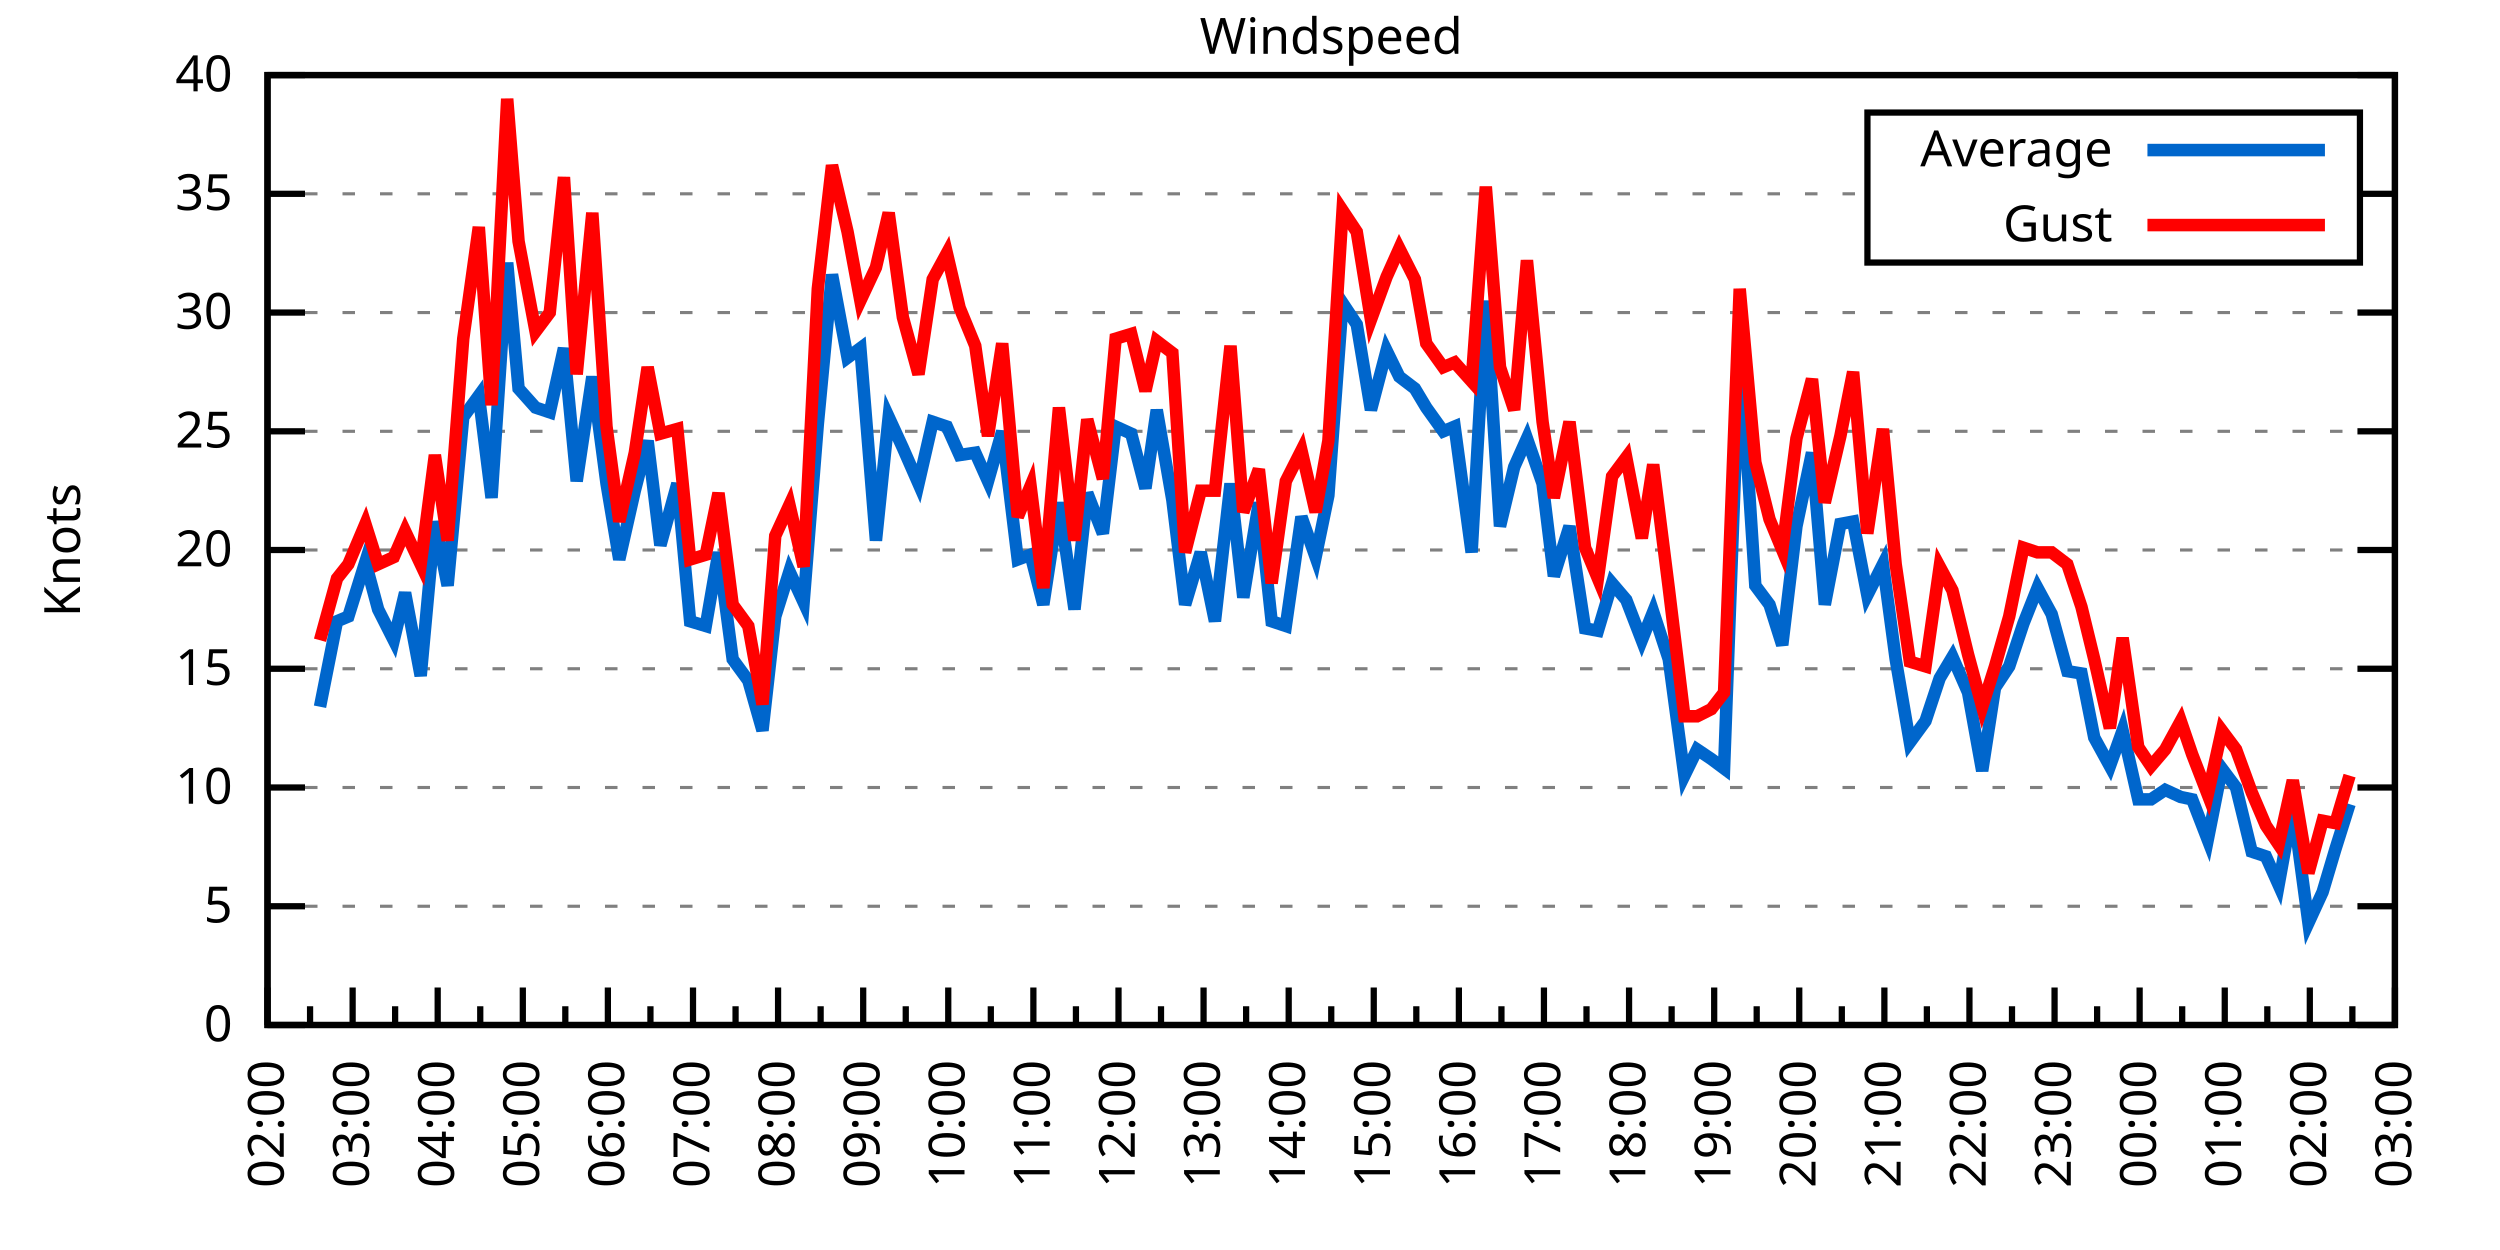
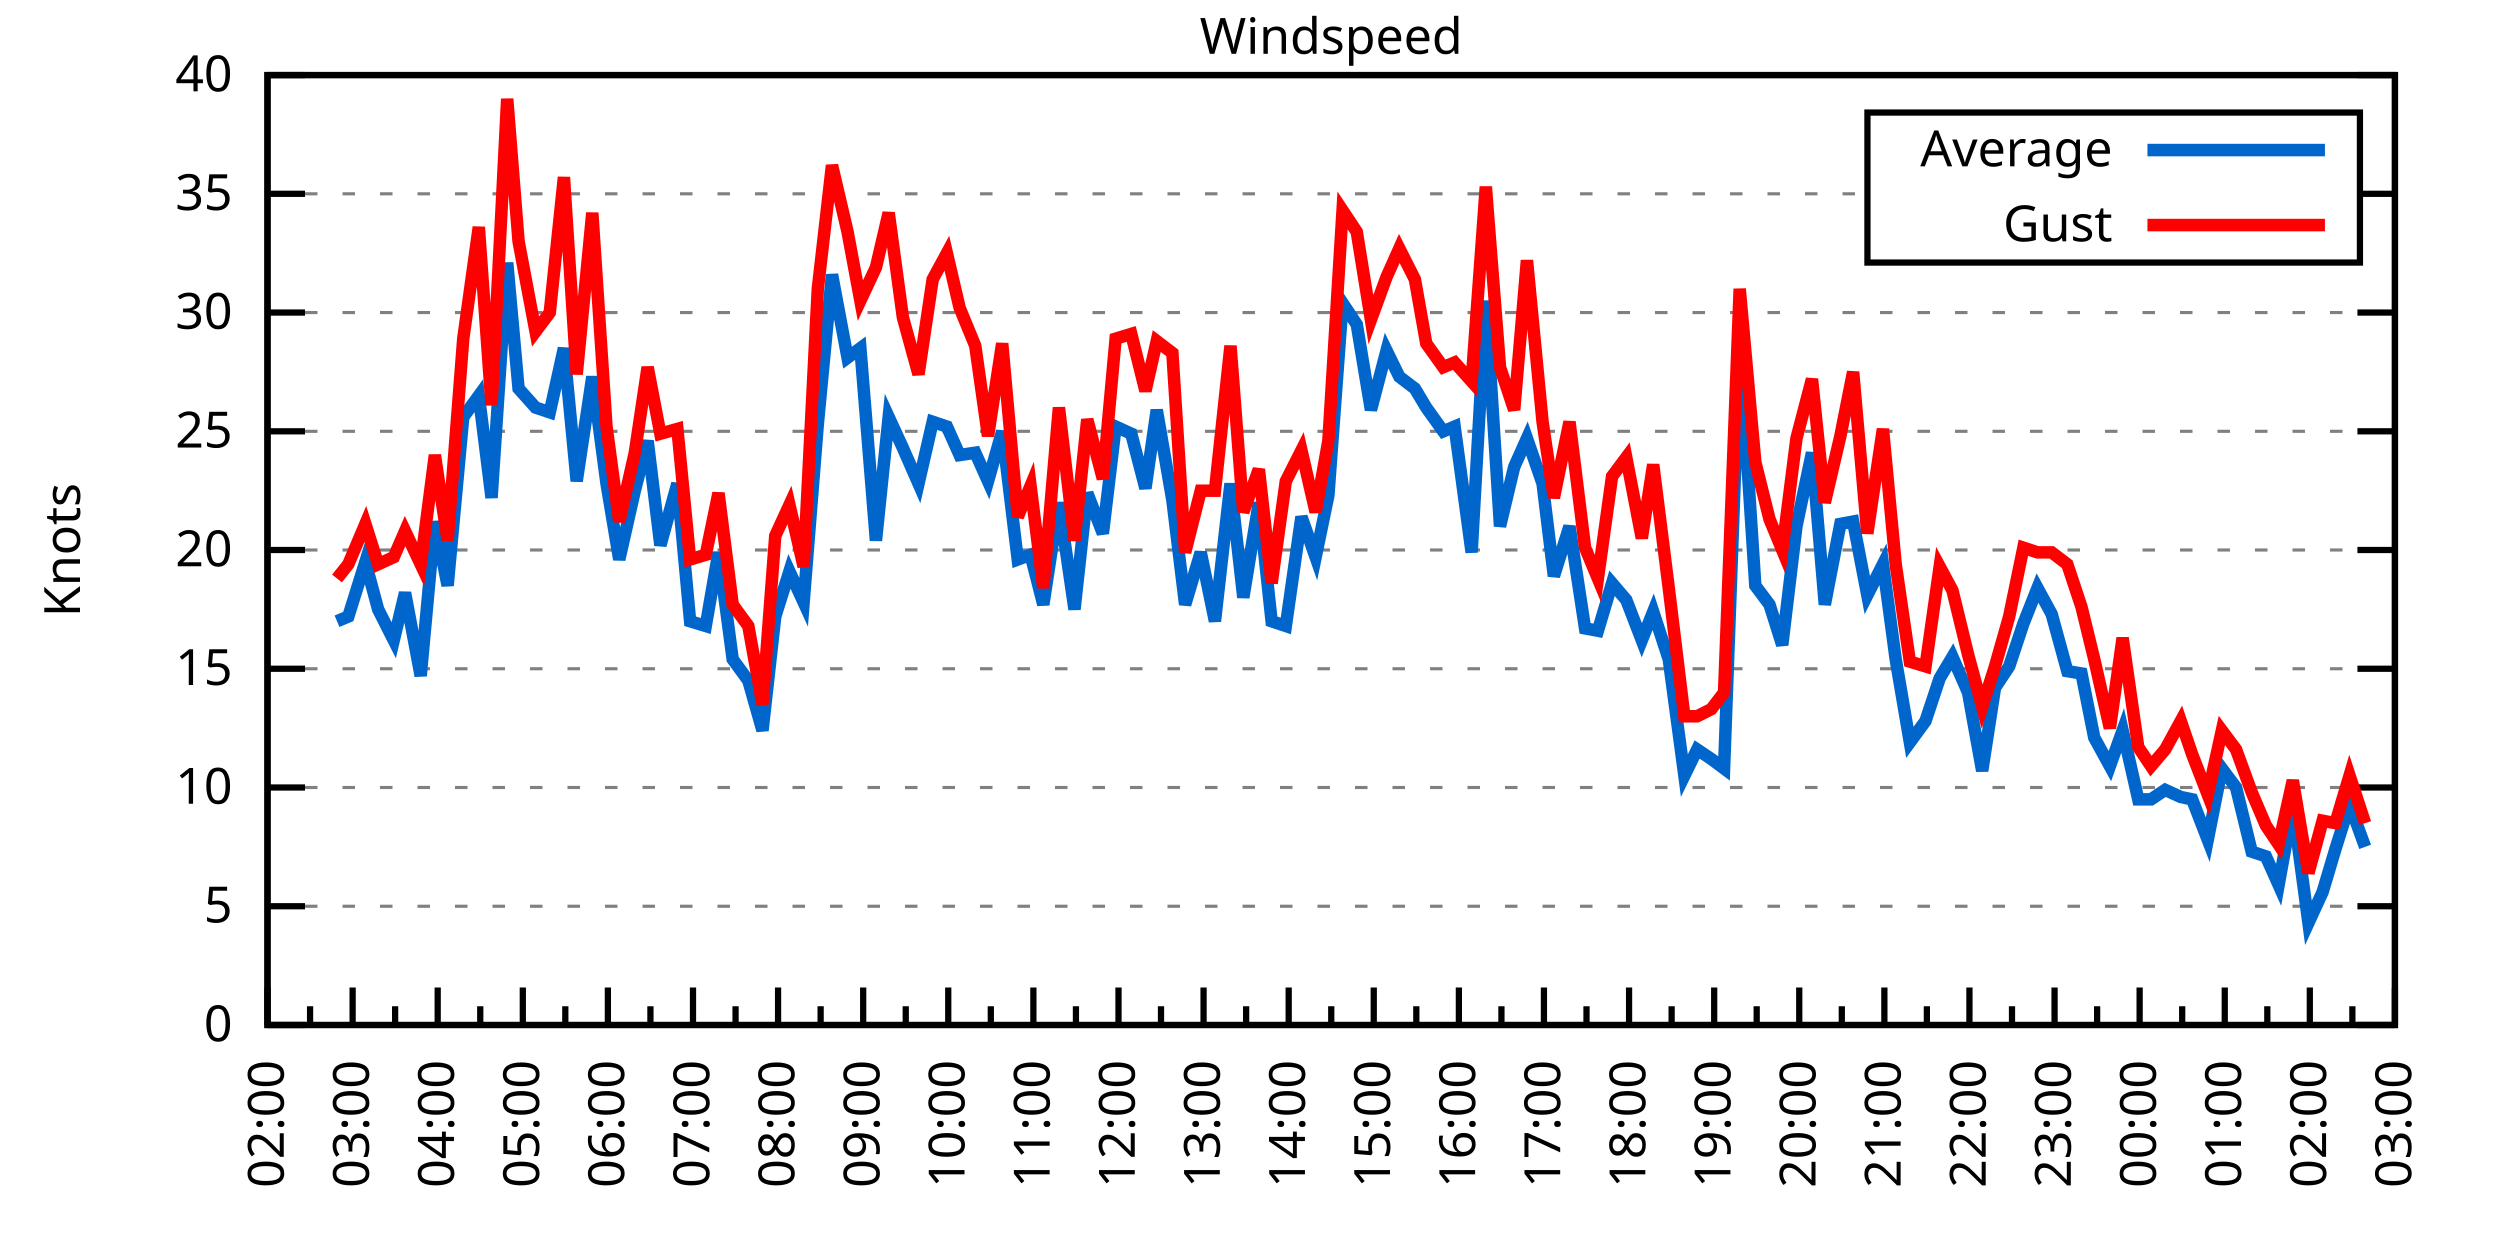
<svg xmlns="http://www.w3.org/2000/svg" xmlns:xlink="http://www.w3.org/1999/xlink" width="400" height="200" viewBox="0 0 400 200">
  <g id="gnuplot_canvas">
    <rect x="0" y="0" width="400" height="200" fill="none" />
    <defs>
      <circle id="gpDot" r="0.5" stroke-width="0.5" stroke="currentColor" />
      <path id="gpPt0" stroke-width="0.333" stroke="currentColor" d="M-1,0 h2 M0,-1 v2" />
      <path id="gpPt1" stroke-width="0.333" stroke="currentColor" d="M-1,-1 L1,1 M1,-1 L-1,1" />
      <path id="gpPt2" stroke-width="0.333" stroke="currentColor" d="M-1,0 L1,0 M0,-1 L0,1 M-1,-1 L1,1 M-1,1 L1,-1" />
      <rect id="gpPt3" stroke-width="0.333" stroke="currentColor" x="-1" y="-1" width="2" height="2" />
      <rect id="gpPt4" stroke-width="0.333" stroke="currentColor" fill="currentColor" x="-1" y="-1" width="2" height="2" />
      <circle id="gpPt5" stroke-width="0.333" stroke="currentColor" cx="0" cy="0" r="1" />
      <use xlink:href="#gpPt5" id="gpPt6" fill="currentColor" stroke="none" />
      <path id="gpPt7" stroke-width="0.333" stroke="currentColor" d="M0,-1.33 L-1.33,0.67 L1.33,0.67 z" />
      <use xlink:href="#gpPt7" id="gpPt8" fill="currentColor" stroke="none" />
      <use xlink:href="#gpPt7" id="gpPt9" stroke="currentColor" transform="rotate(180)" />
      <use xlink:href="#gpPt9" id="gpPt10" fill="currentColor" stroke="none" />
      <use xlink:href="#gpPt3" id="gpPt11" stroke="currentColor" transform="rotate(45)" />
      <use xlink:href="#gpPt11" id="gpPt12" fill="currentColor" stroke="none" />
      <path id="gpPt13" stroke-width="0.333" stroke="currentColor" d="M0,1.330 L1.265,0.411 L0.782,-1.067 L-0.782,-1.076 L-1.265,0.411 z" />
      <use xlink:href="#gpPt13" id="gpPt14" fill="currentColor" stroke="none" />
      <filter id="textbox" filterUnits="objectBoundingBox" x="0" y="0" height="1" width="1">
        <feFlood flood-color="white" flood-opacity="1" result="bgnd" />
        <feComposite in="SourceGraphic" in2="bgnd" operator="atop" />
      </filter>
      <filter id="greybox" filterUnits="objectBoundingBox" x="0" y="0" height="1" width="1">
        <feFlood flood-color="lightgrey" flood-opacity="1" result="grey" />
        <feComposite in="SourceGraphic" in2="grey" operator="atop" />
      </filter>
    </defs>
    <g fill="none" color="white" stroke="currentColor" stroke-width="1.00" stroke-linecap="butt" stroke-linejoin="miter">
</g>
    <g fill="none" color="black" stroke="currentColor" stroke-width="1.00" stroke-linecap="butt" stroke-linejoin="miter">
      <g stroke="none" shape-rendering="crispEdges">
        <polygon fill="rgb(255, 255, 255)" points="42.80,164.00 383.18,164.00 383.18,12.02 42.80,12.02 " />
      </g>
    </g>
    <g fill="none" color="black" stroke="currentColor" stroke-width="1.00" stroke-linecap="butt" stroke-linejoin="miter">
</g>
    <g fill="none" color="black" stroke="black" stroke-width="0.50" stroke-linecap="butt" stroke-linejoin="miter">
</g>
    <g fill="none" color="gray" stroke="currentColor" stroke-width="0.50" stroke-linecap="butt" stroke-linejoin="miter">
      <path stroke="gray" stroke-dasharray="2,4" class="gridline" d="M42.80,164.00 L383.19,164.00  " />
    </g>
    <g fill="none" color="gray" stroke="gray" stroke-width="1.00" stroke-linecap="butt" stroke-linejoin="miter">
</g>
    <g fill="none" color="black" stroke="currentColor" stroke-width="1.00" stroke-linecap="butt" stroke-linejoin="miter">
      <path stroke="black" d="M42.80,164.00 L48.80,164.00 M383.19,164.00 L377.19,164.00  " />
      <g transform="translate(37.20,166.60)" stroke="none" fill="black" font-family="Sans" font-size="8.00" text-anchor="end">
        <text>
          <tspan font-family="Sans"> 0</tspan>
        </text>
      </g>
    </g>
    <g fill="none" color="black" stroke="currentColor" stroke-width="1.00" stroke-linecap="butt" stroke-linejoin="miter">
</g>
    <g fill="none" color="black" stroke="black" stroke-width="0.50" stroke-linecap="butt" stroke-linejoin="miter">
</g>
    <g fill="none" color="gray" stroke="currentColor" stroke-width="0.50" stroke-linecap="butt" stroke-linejoin="miter">
      <path stroke="gray" stroke-dasharray="2,4" class="gridline" d="M42.80,145.00 L383.19,145.00  " />
    </g>
    <g fill="none" color="gray" stroke="gray" stroke-width="1.00" stroke-linecap="butt" stroke-linejoin="miter">
</g>
    <g fill="none" color="black" stroke="currentColor" stroke-width="1.00" stroke-linecap="butt" stroke-linejoin="miter">
      <path stroke="black" d="M42.80,145.00 L48.80,145.00 M383.19,145.00 L377.19,145.00  " />
      <g transform="translate(37.20,147.60)" stroke="none" fill="black" font-family="Sans" font-size="8.00" text-anchor="end">
        <text>
          <tspan font-family="Sans"> 5</tspan>
        </text>
      </g>
    </g>
    <g fill="none" color="black" stroke="currentColor" stroke-width="1.00" stroke-linecap="butt" stroke-linejoin="miter">
</g>
    <g fill="none" color="black" stroke="black" stroke-width="0.50" stroke-linecap="butt" stroke-linejoin="miter">
</g>
    <g fill="none" color="gray" stroke="currentColor" stroke-width="0.50" stroke-linecap="butt" stroke-linejoin="miter">
      <path stroke="gray" stroke-dasharray="2,4" class="gridline" d="M42.80,126.00 L383.19,126.00  " />
    </g>
    <g fill="none" color="gray" stroke="gray" stroke-width="1.00" stroke-linecap="butt" stroke-linejoin="miter">
</g>
    <g fill="none" color="black" stroke="currentColor" stroke-width="1.00" stroke-linecap="butt" stroke-linejoin="miter">
      <path stroke="black" d="M42.80,126.00 L48.80,126.00 M383.19,126.00 L377.19,126.00  " />
      <g transform="translate(37.20,128.60)" stroke="none" fill="black" font-family="Sans" font-size="8.00" text-anchor="end">
        <text>
          <tspan font-family="Sans"> 10</tspan>
        </text>
      </g>
    </g>
    <g fill="none" color="black" stroke="currentColor" stroke-width="1.00" stroke-linecap="butt" stroke-linejoin="miter">
</g>
    <g fill="none" color="black" stroke="black" stroke-width="0.50" stroke-linecap="butt" stroke-linejoin="miter">
</g>
    <g fill="none" color="gray" stroke="currentColor" stroke-width="0.50" stroke-linecap="butt" stroke-linejoin="miter">
      <path stroke="gray" stroke-dasharray="2,4" class="gridline" d="M42.80,107.00 L383.19,107.00  " />
    </g>
    <g fill="none" color="gray" stroke="gray" stroke-width="1.00" stroke-linecap="butt" stroke-linejoin="miter">
</g>
    <g fill="none" color="black" stroke="currentColor" stroke-width="1.00" stroke-linecap="butt" stroke-linejoin="miter">
      <path stroke="black" d="M42.80,107.00 L48.80,107.00 M383.19,107.00 L377.19,107.00  " />
      <g transform="translate(37.20,109.60)" stroke="none" fill="black" font-family="Sans" font-size="8.00" text-anchor="end">
        <text>
          <tspan font-family="Sans"> 15</tspan>
        </text>
      </g>
    </g>
    <g fill="none" color="black" stroke="currentColor" stroke-width="1.00" stroke-linecap="butt" stroke-linejoin="miter">
</g>
    <g fill="none" color="black" stroke="black" stroke-width="0.50" stroke-linecap="butt" stroke-linejoin="miter">
</g>
    <g fill="none" color="gray" stroke="currentColor" stroke-width="0.50" stroke-linecap="butt" stroke-linejoin="miter">
      <path stroke="gray" stroke-dasharray="2,4" class="gridline" d="M42.80,88.00 L383.19,88.00  " />
    </g>
    <g fill="none" color="gray" stroke="gray" stroke-width="1.00" stroke-linecap="butt" stroke-linejoin="miter">
</g>
    <g fill="none" color="black" stroke="currentColor" stroke-width="1.00" stroke-linecap="butt" stroke-linejoin="miter">
      <path stroke="black" d="M42.80,88.00 L48.80,88.00 M383.19,88.00 L377.19,88.00  " />
      <g transform="translate(37.20,90.60)" stroke="none" fill="black" font-family="Sans" font-size="8.00" text-anchor="end">
        <text>
          <tspan font-family="Sans"> 20</tspan>
        </text>
      </g>
    </g>
    <g fill="none" color="black" stroke="currentColor" stroke-width="1.00" stroke-linecap="butt" stroke-linejoin="miter">
</g>
    <g fill="none" color="black" stroke="black" stroke-width="0.50" stroke-linecap="butt" stroke-linejoin="miter">
</g>
    <g fill="none" color="gray" stroke="currentColor" stroke-width="0.50" stroke-linecap="butt" stroke-linejoin="miter">
      <path stroke="gray" stroke-dasharray="2,4" class="gridline" d="M42.80,69.01 L383.19,69.01  " />
    </g>
    <g fill="none" color="gray" stroke="gray" stroke-width="1.00" stroke-linecap="butt" stroke-linejoin="miter">
</g>
    <g fill="none" color="black" stroke="currentColor" stroke-width="1.00" stroke-linecap="butt" stroke-linejoin="miter">
      <path stroke="black" d="M42.80,69.01 L48.80,69.01 M383.19,69.01 L377.19,69.01  " />
      <g transform="translate(37.20,71.61)" stroke="none" fill="black" font-family="Sans" font-size="8.00" text-anchor="end">
        <text>
          <tspan font-family="Sans"> 25</tspan>
        </text>
      </g>
    </g>
    <g fill="none" color="black" stroke="currentColor" stroke-width="1.00" stroke-linecap="butt" stroke-linejoin="miter">
</g>
    <g fill="none" color="black" stroke="black" stroke-width="0.50" stroke-linecap="butt" stroke-linejoin="miter">
</g>
    <g fill="none" color="gray" stroke="currentColor" stroke-width="0.50" stroke-linecap="butt" stroke-linejoin="miter">
      <path stroke="gray" stroke-dasharray="2,4" class="gridline" d="M42.80,50.01 L383.19,50.01  " />
    </g>
    <g fill="none" color="gray" stroke="gray" stroke-width="1.00" stroke-linecap="butt" stroke-linejoin="miter">
</g>
    <g fill="none" color="black" stroke="currentColor" stroke-width="1.00" stroke-linecap="butt" stroke-linejoin="miter">
      <path stroke="black" d="M42.80,50.01 L48.80,50.01 M383.19,50.01 L377.19,50.01  " />
      <g transform="translate(37.20,52.61)" stroke="none" fill="black" font-family="Sans" font-size="8.00" text-anchor="end">
        <text>
          <tspan font-family="Sans"> 30</tspan>
        </text>
      </g>
    </g>
    <g fill="none" color="black" stroke="currentColor" stroke-width="1.00" stroke-linecap="butt" stroke-linejoin="miter">
</g>
    <g fill="none" color="black" stroke="black" stroke-width="0.50" stroke-linecap="butt" stroke-linejoin="miter">
</g>
    <g fill="none" color="gray" stroke="currentColor" stroke-width="0.50" stroke-linecap="butt" stroke-linejoin="miter">
      <path stroke="gray" stroke-dasharray="2,4" class="gridline" d="M42.80,31.01 L298.79,31.01 M377.59,31.01 L383.19,31.01  " />
    </g>
    <g fill="none" color="gray" stroke="gray" stroke-width="1.00" stroke-linecap="butt" stroke-linejoin="miter">
</g>
    <g fill="none" color="black" stroke="currentColor" stroke-width="1.00" stroke-linecap="butt" stroke-linejoin="miter">
      <path stroke="black" d="M42.80,31.01 L48.80,31.01 M383.19,31.01 L377.19,31.01  " />
      <g transform="translate(37.20,33.61)" stroke="none" fill="black" font-family="Sans" font-size="8.00" text-anchor="end">
        <text>
          <tspan font-family="Sans"> 35</tspan>
        </text>
      </g>
    </g>
    <g fill="none" color="black" stroke="currentColor" stroke-width="1.00" stroke-linecap="butt" stroke-linejoin="miter">
</g>
    <g fill="none" color="black" stroke="black" stroke-width="0.50" stroke-linecap="butt" stroke-linejoin="miter">
</g>
    <g fill="none" color="gray" stroke="currentColor" stroke-width="0.50" stroke-linecap="butt" stroke-linejoin="miter">
      <path stroke="gray" stroke-dasharray="2,4" class="gridline" d="M42.80,12.01 L383.19,12.01  " />
    </g>
    <g fill="none" color="gray" stroke="gray" stroke-width="1.00" stroke-linecap="butt" stroke-linejoin="miter">
</g>
    <g fill="none" color="black" stroke="currentColor" stroke-width="1.00" stroke-linecap="butt" stroke-linejoin="miter">
      <path stroke="black" d="M42.80,12.01 L48.80,12.01 M383.19,12.01 L377.19,12.01  " />
      <g transform="translate(37.20,14.61)" stroke="none" fill="black" font-family="Sans" font-size="8.00" text-anchor="end">
        <text>
          <tspan font-family="Sans"> 40</tspan>
        </text>
      </g>
    </g>
    <g fill="none" color="black" stroke="currentColor" stroke-width="1.00" stroke-linecap="butt" stroke-linejoin="miter">
      <path stroke="black" d="M42.80,164.00 L42.80,158.00  " />
      <g transform="translate(45.40,169.60) rotate(270)" stroke="none" fill="black" font-family="Sans" font-size="8.00" text-anchor="end">
        <text>
          <tspan font-family="Sans">02:00</tspan>
        </text>
      </g>
    </g>
    <g fill="none" color="black" stroke="currentColor" stroke-width="1.00" stroke-linecap="butt" stroke-linejoin="miter">
      <path stroke="black" d="M49.61,164.00 L49.61,161.00 M56.42,164.00 L56.42,158.00  " />
      <g transform="translate(59.02,169.60) rotate(270)" stroke="none" fill="black" font-family="Sans" font-size="8.00" text-anchor="end">
        <text>
          <tspan font-family="Sans">03:00</tspan>
        </text>
      </g>
    </g>
    <g fill="none" color="black" stroke="currentColor" stroke-width="1.00" stroke-linecap="butt" stroke-linejoin="miter">
      <path stroke="black" d="M63.22,164.00 L63.22,161.00 M70.03,164.00 L70.03,158.00  " />
      <g transform="translate(72.63,169.60) rotate(270)" stroke="none" fill="black" font-family="Sans" font-size="8.00" text-anchor="end">
        <text>
          <tspan font-family="Sans">04:00</tspan>
        </text>
      </g>
    </g>
    <g fill="none" color="black" stroke="currentColor" stroke-width="1.00" stroke-linecap="butt" stroke-linejoin="miter">
      <path stroke="black" d="M76.84,164.00 L76.84,161.00 M83.65,164.00 L83.65,158.00  " />
      <g transform="translate(86.25,169.60) rotate(270)" stroke="none" fill="black" font-family="Sans" font-size="8.00" text-anchor="end">
        <text>
          <tspan font-family="Sans">05:00</tspan>
        </text>
      </g>
    </g>
    <g fill="none" color="black" stroke="currentColor" stroke-width="1.00" stroke-linecap="butt" stroke-linejoin="miter">
      <path stroke="black" d="M90.45,164.00 L90.45,161.00 M97.26,164.00 L97.26,158.00  " />
      <g transform="translate(99.86,169.60) rotate(270)" stroke="none" fill="black" font-family="Sans" font-size="8.00" text-anchor="end">
        <text>
          <tspan font-family="Sans">06:00</tspan>
        </text>
      </g>
    </g>
    <g fill="none" color="black" stroke="currentColor" stroke-width="1.00" stroke-linecap="butt" stroke-linejoin="miter">
      <path stroke="black" d="M104.07,164.00 L104.07,161.00 M110.88,164.00 L110.88,158.00  " />
      <g transform="translate(113.48,169.60) rotate(270)" stroke="none" fill="black" font-family="Sans" font-size="8.00" text-anchor="end">
        <text>
          <tspan font-family="Sans">07:00</tspan>
        </text>
      </g>
    </g>
    <g fill="none" color="black" stroke="currentColor" stroke-width="1.00" stroke-linecap="butt" stroke-linejoin="miter">
      <path stroke="black" d="M117.69,164.00 L117.69,161.00 M124.49,164.00 L124.49,158.00  " />
      <g transform="translate(127.09,169.60) rotate(270)" stroke="none" fill="black" font-family="Sans" font-size="8.00" text-anchor="end">
        <text>
          <tspan font-family="Sans">08:00</tspan>
        </text>
      </g>
    </g>
    <g fill="none" color="black" stroke="currentColor" stroke-width="1.00" stroke-linecap="butt" stroke-linejoin="miter">
      <path stroke="black" d="M131.30,164.00 L131.30,161.00 M138.11,164.00 L138.11,158.00  " />
      <g transform="translate(140.71,169.60) rotate(270)" stroke="none" fill="black" font-family="Sans" font-size="8.00" text-anchor="end">
        <text>
          <tspan font-family="Sans">09:00</tspan>
        </text>
      </g>
    </g>
    <g fill="none" color="black" stroke="currentColor" stroke-width="1.00" stroke-linecap="butt" stroke-linejoin="miter">
      <path stroke="black" d="M144.92,164.00 L144.92,161.00 M151.72,164.00 L151.72,158.00  " />
      <g transform="translate(154.32,169.60) rotate(270)" stroke="none" fill="black" font-family="Sans" font-size="8.00" text-anchor="end">
        <text>
          <tspan font-family="Sans">10:00</tspan>
        </text>
      </g>
    </g>
    <g fill="none" color="black" stroke="currentColor" stroke-width="1.00" stroke-linecap="butt" stroke-linejoin="miter">
      <path stroke="black" d="M158.53,164.00 L158.53,161.00 M165.34,164.00 L165.34,158.00  " />
      <g transform="translate(167.94,169.60) rotate(270)" stroke="none" fill="black" font-family="Sans" font-size="8.00" text-anchor="end">
        <text>
          <tspan font-family="Sans">11:00</tspan>
        </text>
      </g>
    </g>
    <g fill="none" color="black" stroke="currentColor" stroke-width="1.00" stroke-linecap="butt" stroke-linejoin="miter">
      <path stroke="black" d="M172.15,164.00 L172.15,161.00 M178.96,164.00 L178.96,158.00  " />
      <g transform="translate(181.56,169.60) rotate(270)" stroke="none" fill="black" font-family="Sans" font-size="8.00" text-anchor="end">
        <text>
          <tspan font-family="Sans">12:00</tspan>
        </text>
      </g>
    </g>
    <g fill="none" color="black" stroke="currentColor" stroke-width="1.00" stroke-linecap="butt" stroke-linejoin="miter">
      <path stroke="black" d="M185.76,164.00 L185.76,161.00 M192.57,164.00 L192.57,158.00  " />
      <g transform="translate(195.17,169.60) rotate(270)" stroke="none" fill="black" font-family="Sans" font-size="8.00" text-anchor="end">
        <text>
          <tspan font-family="Sans">13:00</tspan>
        </text>
      </g>
    </g>
    <g fill="none" color="black" stroke="currentColor" stroke-width="1.00" stroke-linecap="butt" stroke-linejoin="miter">
      <path stroke="black" d="M199.38,164.00 L199.38,161.00 M206.19,164.00 L206.19,158.00  " />
      <g transform="translate(208.79,169.60) rotate(270)" stroke="none" fill="black" font-family="Sans" font-size="8.00" text-anchor="end">
        <text>
          <tspan font-family="Sans">14:00</tspan>
        </text>
      </g>
    </g>
    <g fill="none" color="black" stroke="currentColor" stroke-width="1.00" stroke-linecap="butt" stroke-linejoin="miter">
      <path stroke="black" d="M213.00,164.00 L213.00,161.00 M219.80,164.00 L219.80,158.00  " />
      <g transform="translate(222.40,169.60) rotate(270)" stroke="none" fill="black" font-family="Sans" font-size="8.00" text-anchor="end">
        <text>
          <tspan font-family="Sans">15:00</tspan>
        </text>
      </g>
    </g>
    <g fill="none" color="black" stroke="currentColor" stroke-width="1.00" stroke-linecap="butt" stroke-linejoin="miter">
      <path stroke="black" d="M226.61,164.00 L226.61,161.00 M233.42,164.00 L233.42,158.00  " />
      <g transform="translate(236.02,169.60) rotate(270)" stroke="none" fill="black" font-family="Sans" font-size="8.00" text-anchor="end">
        <text>
          <tspan font-family="Sans">16:00</tspan>
        </text>
      </g>
    </g>
    <g fill="none" color="black" stroke="currentColor" stroke-width="1.00" stroke-linecap="butt" stroke-linejoin="miter">
      <path stroke="black" d="M240.23,164.00 L240.23,161.00 M247.03,164.00 L247.03,158.00  " />
      <g transform="translate(249.63,169.60) rotate(270)" stroke="none" fill="black" font-family="Sans" font-size="8.00" text-anchor="end">
        <text>
          <tspan font-family="Sans">17:00</tspan>
        </text>
      </g>
    </g>
    <g fill="none" color="black" stroke="currentColor" stroke-width="1.00" stroke-linecap="butt" stroke-linejoin="miter">
      <path stroke="black" d="M253.84,164.00 L253.84,161.00 M260.65,164.00 L260.65,158.00  " />
      <g transform="translate(263.25,169.60) rotate(270)" stroke="none" fill="black" font-family="Sans" font-size="8.00" text-anchor="end">
        <text>
          <tspan font-family="Sans">18:00</tspan>
        </text>
      </g>
    </g>
    <g fill="none" color="black" stroke="currentColor" stroke-width="1.00" stroke-linecap="butt" stroke-linejoin="miter">
      <path stroke="black" d="M267.46,164.00 L267.46,161.00 M274.27,164.00 L274.27,158.00  " />
      <g transform="translate(276.87,169.60) rotate(270)" stroke="none" fill="black" font-family="Sans" font-size="8.00" text-anchor="end">
        <text>
          <tspan font-family="Sans">19:00</tspan>
        </text>
      </g>
    </g>
    <g fill="none" color="black" stroke="currentColor" stroke-width="1.00" stroke-linecap="butt" stroke-linejoin="miter">
      <path stroke="black" d="M281.07,164.00 L281.07,161.00 M287.88,164.00 L287.88,158.00  " />
      <g transform="translate(290.48,169.60) rotate(270)" stroke="none" fill="black" font-family="Sans" font-size="8.00" text-anchor="end">
        <text>
          <tspan font-family="Sans">20:00</tspan>
        </text>
      </g>
    </g>
    <g fill="none" color="black" stroke="currentColor" stroke-width="1.00" stroke-linecap="butt" stroke-linejoin="miter">
      <path stroke="black" d="M294.69,164.00 L294.69,161.00 M301.50,164.00 L301.50,158.00  " />
      <g transform="translate(304.10,169.60) rotate(270)" stroke="none" fill="black" font-family="Sans" font-size="8.00" text-anchor="end">
        <text>
          <tspan font-family="Sans">21:00</tspan>
        </text>
      </g>
    </g>
    <g fill="none" color="black" stroke="currentColor" stroke-width="1.00" stroke-linecap="butt" stroke-linejoin="miter">
      <path stroke="black" d="M308.30,164.00 L308.30,161.00 M315.11,164.00 L315.11,158.00  " />
      <g transform="translate(317.71,169.60) rotate(270)" stroke="none" fill="black" font-family="Sans" font-size="8.00" text-anchor="end">
        <text>
          <tspan font-family="Sans">22:00</tspan>
        </text>
      </g>
    </g>
    <g fill="none" color="black" stroke="currentColor" stroke-width="1.00" stroke-linecap="butt" stroke-linejoin="miter">
      <path stroke="black" d="M321.92,164.00 L321.92,161.00 M328.73,164.00 L328.73,158.00  " />
      <g transform="translate(331.33,169.60) rotate(270)" stroke="none" fill="black" font-family="Sans" font-size="8.00" text-anchor="end">
        <text>
          <tspan font-family="Sans">23:00</tspan>
        </text>
      </g>
    </g>
    <g fill="none" color="black" stroke="currentColor" stroke-width="1.00" stroke-linecap="butt" stroke-linejoin="miter">
      <path stroke="black" d="M335.54,164.00 L335.54,161.00 M342.34,164.00 L342.34,158.00  " />
      <g transform="translate(344.94,169.60) rotate(270)" stroke="none" fill="black" font-family="Sans" font-size="8.00" text-anchor="end">
        <text>
          <tspan font-family="Sans">00:00</tspan>
        </text>
      </g>
    </g>
    <g fill="none" color="black" stroke="currentColor" stroke-width="1.00" stroke-linecap="butt" stroke-linejoin="miter">
      <path stroke="black" d="M349.15,164.00 L349.15,161.00 M355.96,164.00 L355.96,158.00  " />
      <g transform="translate(358.56,169.60) rotate(270)" stroke="none" fill="black" font-family="Sans" font-size="8.00" text-anchor="end">
        <text>
          <tspan font-family="Sans">01:00</tspan>
        </text>
      </g>
    </g>
    <g fill="none" color="black" stroke="currentColor" stroke-width="1.00" stroke-linecap="butt" stroke-linejoin="miter">
      <path stroke="black" d="M362.77,164.00 L362.77,161.00 M369.57,164.00 L369.57,158.00  " />
      <g transform="translate(372.17,169.60) rotate(270)" stroke="none" fill="black" font-family="Sans" font-size="8.00" text-anchor="end">
        <text>
          <tspan font-family="Sans">02:00</tspan>
        </text>
      </g>
    </g>
    <g fill="none" color="black" stroke="currentColor" stroke-width="1.00" stroke-linecap="butt" stroke-linejoin="miter">
      <path stroke="black" d="M376.38,164.00 L376.38,161.00 M383.19,164.00 L383.19,158.00  " />
      <g transform="translate(385.79,169.60) rotate(270)" stroke="none" fill="black" font-family="Sans" font-size="8.00" text-anchor="end">
        <text>
          <tspan font-family="Sans">03:00</tspan>
        </text>
      </g>
    </g>
    <g fill="none" color="black" stroke="currentColor" stroke-width="1.00" stroke-linecap="butt" stroke-linejoin="miter">
</g>
    <g fill="none" color="black" stroke="currentColor" stroke-width="1.00" stroke-linecap="butt" stroke-linejoin="miter">
      <path stroke="black" d="M42.80,12.01 L42.80,164.00 L383.19,164.00 L383.19,12.01 L42.80,12.01 Z  " />
    </g>
    <g fill="none" color="black" stroke="currentColor" stroke-width="1.00" stroke-linecap="butt" stroke-linejoin="miter">
      <g transform="translate(12.80,88.01) rotate(270)" stroke="none" fill="black" font-family="Sans" font-size="8.00" text-anchor="middle">
        <text>
          <tspan font-family="Sans">Knots</tspan>
        </text>
      </g>
    </g>
    <g fill="none" color="black" stroke="currentColor" stroke-width="1.00" stroke-linecap="butt" stroke-linejoin="miter">
</g>
    <g fill="none" color="black" stroke="currentColor" stroke-width="1.00" stroke-linecap="butt" stroke-linejoin="miter">
      <path stroke="black" d="M298.79,42.01 L298.79,18.01 L377.59,18.01 L377.59,42.01 L298.79,42.01 Z  " />
    </g>
    <g id="Windspeed_plot_1">
      <g fill="none" color="white" stroke="black" stroke-width="2.00" stroke-linecap="butt" stroke-linejoin="miter">
</g>
      <g fill="none" color="black" stroke="currentColor" stroke-width="2.00" stroke-linecap="butt" stroke-linejoin="miter">
        <g transform="translate(337.99,26.61)" stroke="none" fill="black" font-family="Sans" font-size="8.00" text-anchor="end">
          <text>
            <tspan font-family="Sans">Average</tspan>
          </text>
        </g>
      </g>
      <g fill="none" color="black" stroke="currentColor" stroke-width="2.00" stroke-linecap="butt" stroke-linejoin="miter">
-         <path stroke="rgb(  0, 102, 204)" d="M343.59,24.01 L371.99,24.01 M51.20,113.08 L53.92,99.40 L55.73,98.64 L58.46,89.90 L60.50,97.50 L63.00,102.44   L64.81,94.84 L67.31,108.14 L69.58,83.45 L71.62,93.70 L74.12,66.73 L76.61,63.31 L78.65,79.65 L81.15,42.03   L82.97,62.17 L85.69,65.21 L87.96,65.97 L90.23,55.71 L92.27,76.99 L94.77,60.27 L97.04,77.37 L99.08,89.52   L101.57,78.51 L103.62,70.53 L105.66,87.25 L108.38,77.37 L110.42,99.40 L112.92,100.16 L114.96,88.38 L117.23,105.48   L119.73,108.90 L122.00,116.88 L124.04,98.64 L126.31,91.42 L128.58,96.36 L130.85,67.87 L133.12,43.93 L135.61,57.23   L137.66,55.71 L140.15,86.49 L142.19,66.73 L144.46,71.67 L146.96,77.37 L149.23,67.49 L151.50,68.25 L153.54,72.81   L156.04,72.43 L158.08,76.99 L160.35,69.01 L162.84,89.52 L164.89,88.76 L166.93,96.74 L169.43,80.41 L171.92,97.50   L173.96,78.89 L176.46,85.35 L178.50,68.25 L181.00,69.39 L183.27,78.13 L185.08,65.59 L187.58,80.03 L189.62,96.74   L192.12,88.38 L194.39,99.40 L196.88,77.37 L198.93,95.60 L201.42,80.41 L203.46,99.40 L205.73,100.16 L208.23,82.69   L210.50,89.14 L212.54,79.27 L214.81,48.49 L217.08,51.91 L219.35,65.59 L221.85,56.09 L223.89,60.27 L226.38,62.17   L228.20,65.21 L230.92,69.01 L232.74,68.25 L235.46,88.38 L237.73,48.11 L240.00,84.21 L242.27,74.71 L244.31,70.15   L246.81,77.37 L248.62,92.18 L251.12,84.21 L253.61,100.54 L255.66,100.92 L257.93,93.32 L260.20,95.98 L262.69,102.44   L264.51,97.88 L267.00,105.48 L269.50,124.10 L271.54,119.92 L273.81,121.44 L275.85,122.96 L278.35,55.33 L280.85,93.70   L283.12,96.74 L285.16,103.20 L287.43,84.21 L289.92,72.43 L291.97,96.74 L294.46,83.83 L296.50,83.45 L298.77,95.22   L301.27,90.28 L303.31,105.48 L305.58,118.78 L308.08,115.36 L310.35,108.52 L312.39,105.10 L314.89,110.80 L317.15,123.34   L319.20,110.04 L321.47,106.62 L323.74,99.78 L326.00,94.08 L328.27,98.26 L330.77,107.38 L333.04,107.76 L335.08,118.02   L337.58,122.58 L339.62,116.88 L342.12,127.90 L344.16,127.90 L346.43,126.38 L348.92,127.52 L350.74,127.90 L353.24,134.36   L355.50,122.96 L357.77,126.00 L360.27,136.26 L362.54,137.02 L364.58,141.58 L366.85,129.04 L369.35,147.66 L371.62,142.72   L373.66,135.88 L375.93,128.66  " />
+         <path stroke="rgb(  0, 102, 204)" d="M343.59,24.01 L371.99,24.01 M53.92,99.40 L55.73,98.64 L58.46,89.90 L60.50,97.50 L63.00,102.44 L64.81,94.84   L67.31,108.14 L69.58,83.45 L71.62,93.70 L74.12,66.73 L76.61,63.31 L78.65,79.65 L81.15,42.03 L82.97,62.17   L85.69,65.21 L87.96,65.97 L90.23,55.71 L92.27,76.99 L94.77,60.27 L97.04,77.37 L99.08,89.52 L101.57,78.51   L103.62,70.53 L105.66,87.25 L108.38,77.37 L110.42,99.40 L112.92,100.16 L114.96,88.38 L117.23,105.48 L119.73,108.90   L122.00,116.88 L124.04,98.64 L126.31,91.42 L128.58,96.36 L130.85,67.87 L133.12,43.93 L135.61,57.23 L137.66,55.71   L140.15,86.49 L142.19,66.73 L144.46,71.67 L146.96,77.37 L149.23,67.49 L151.50,68.25 L153.54,72.81 L156.04,72.43   L158.08,76.99 L160.35,69.01 L162.84,89.52 L164.89,88.76 L166.93,96.74 L169.43,80.41 L171.92,97.50 L173.96,78.89   L176.46,85.35 L178.50,68.25 L181.00,69.39 L183.27,78.13 L185.08,65.59 L187.58,80.03 L189.62,96.74 L192.12,88.38   L194.39,99.40 L196.88,77.37 L198.93,95.60 L201.42,80.41 L203.46,99.40 L205.73,100.16 L208.23,82.69 L210.50,89.14   L212.54,79.27 L214.81,48.49 L217.08,51.91 L219.35,65.59 L221.85,56.09 L223.89,60.27 L226.38,62.17 L228.20,65.21   L230.92,69.01 L232.74,68.25 L235.46,88.38 L237.73,48.11 L240.00,84.21 L242.27,74.71 L244.31,70.15 L246.81,77.37   L248.62,92.18 L251.12,84.21 L253.61,100.54 L255.66,100.92 L257.93,93.32 L260.20,95.98 L262.69,102.44 L264.51,97.88   L267.00,105.48 L269.50,124.10 L271.54,119.92 L273.81,121.44 L275.85,122.96 L278.35,55.33 L280.85,93.70 L283.12,96.74   L285.16,103.20 L287.43,84.21 L289.92,72.43 L291.97,96.74 L294.46,83.83 L296.50,83.45 L298.77,95.22 L301.27,90.28   L303.31,105.48 L305.58,118.78 L308.08,115.36 L310.35,108.52 L312.39,105.10 L314.89,110.80 L317.15,123.34 L319.20,110.04   L321.47,106.62 L323.74,99.78 L326.00,94.08 L328.27,98.26 L330.77,107.38 L333.04,107.76 L335.08,118.02 L337.58,122.58   L339.62,116.88 L342.12,127.90 L344.16,127.90 L346.43,126.38 L348.92,127.52 L350.74,127.90 L353.24,134.36 L355.50,122.96   L357.77,126.00 L360.27,136.26 L362.54,137.02 L364.58,141.58 L366.85,129.04 L369.35,147.66 L371.62,142.72 L373.66,135.88   L375.93,128.66 L378.42,135.50  " />
      </g>
    </g>
    <g id="Windspeed_plot_2">
      <g fill="none" color="black" stroke="currentColor" stroke-width="2.00" stroke-linecap="butt" stroke-linejoin="miter">
        <g transform="translate(337.99,38.61)" stroke="none" fill="black" font-family="Sans" font-size="8.00" text-anchor="end">
          <text>
            <tspan font-family="Sans">Gust</tspan>
          </text>
        </g>
      </g>
      <g fill="none" color="black" stroke="currentColor" stroke-width="2.00" stroke-linecap="butt" stroke-linejoin="miter">
-         <path stroke="rgb(255,   0,   0)" d="M343.59,36.01 L371.99,36.01 M51.20,102.44 L53.92,92.56 L55.73,90.28 L58.46,83.83 L60.50,90.28 L63.00,89.14   L64.81,84.97 L67.31,90.28 L69.58,72.81 L71.62,86.49 L74.12,54.19 L76.61,36.33 L78.65,64.83 L81.15,15.81   L82.97,38.61 L85.69,53.05 L87.96,50.01 L90.23,28.35 L92.27,59.89 L94.77,34.05 L97.04,68.25 L99.08,83.45   L101.57,72.43 L103.62,58.75 L105.66,69.39 L108.38,68.63 L110.42,89.52 L112.92,88.76 L114.96,78.89 L117.23,96.74   L119.73,100.16 L122.00,112.70 L124.04,85.73 L126.31,80.79 L128.58,90.66 L130.85,46.21 L133.12,26.45 L135.61,37.09   L137.66,48.11 L140.15,42.79 L142.19,34.05 L144.46,50.77 L146.96,59.89 L149.23,44.69 L151.50,40.51 L153.54,49.25   L156.04,55.33 L158.08,69.77 L160.35,54.95 L162.84,82.69 L164.89,77.75 L166.93,94.08 L169.43,65.21 L171.92,86.49   L173.96,67.11 L176.46,76.61 L178.50,54.19 L181.00,53.43 L183.27,62.55 L185.08,54.57 L187.58,56.47 L189.62,88.38   L192.12,78.51 L194.39,78.51 L196.88,55.33 L198.93,81.93 L201.42,75.09 L203.46,93.32 L205.73,76.99 L208.23,72.05   L210.50,81.93 L212.54,70.53 L214.81,33.67 L217.08,37.09 L219.35,51.15 L221.85,44.31 L223.89,39.75 L226.38,44.69   L228.20,54.95 L230.92,58.75 L232.74,57.99 L235.46,61.03 L237.73,29.87 L240.00,58.75 L242.27,65.59 L244.31,41.65   L246.81,67.49 L248.62,79.65 L251.12,67.49 L253.61,87.63 L255.66,92.56 L257.93,76.23 L260.20,73.19 L262.69,86.11   L264.51,74.33 L267.00,94.08 L269.50,114.60 L271.54,114.60 L273.81,113.46 L275.85,110.80 L278.35,46.21 L280.85,73.95   L283.12,83.07 L285.16,88.00 L287.43,70.15 L289.92,60.65 L291.97,80.41 L294.46,69.77 L296.50,59.51 L298.77,85.35   L301.27,68.63 L303.31,90.28 L305.58,105.86 L308.08,106.62 L310.35,90.66 L312.39,94.46 L314.89,104.72 L317.15,113.08   L319.20,106.62 L321.47,98.64 L323.74,87.63 L326.00,88.38 L328.27,88.38 L330.77,90.28 L333.04,97.12 L335.08,105.48   L337.58,116.50 L339.62,102.06 L342.12,119.54 L344.16,122.58 L346.43,119.92 L348.92,115.36 L350.74,120.68 L353.24,127.14   L355.50,116.88 L357.77,119.92 L360.27,126.76 L362.54,132.08 L364.58,135.12 L366.85,124.86 L369.35,139.68 L371.62,131.32   L373.66,131.70 L375.93,124.10  " />
+         <path stroke="rgb(255,   0,   0)" d="M343.59,36.01 L371.99,36.01 M53.92,92.56 L55.73,90.28 L58.46,83.83 L60.50,90.28 L63.00,89.14 L64.81,84.97   L67.31,90.28 L69.58,72.81 L71.62,86.49 L74.12,54.19 L76.61,36.33 L78.65,64.83 L81.15,15.81 L82.97,38.61   L85.69,53.05 L87.96,50.01 L90.23,28.35 L92.27,59.89 L94.77,34.05 L97.04,68.25 L99.08,83.45 L101.57,72.43   L103.62,58.75 L105.66,69.39 L108.38,68.63 L110.42,89.52 L112.92,88.76 L114.96,78.89 L117.23,96.74 L119.73,100.16   L122.00,112.70 L124.04,85.73 L126.31,80.79 L128.58,90.66 L130.85,46.21 L133.12,26.45 L135.61,37.09 L137.66,48.11   L140.15,42.79 L142.19,34.05 L144.46,50.77 L146.96,59.89 L149.23,44.69 L151.50,40.51 L153.54,49.25 L156.04,55.33   L158.08,69.77 L160.35,54.95 L162.84,82.69 L164.89,77.75 L166.93,94.08 L169.43,65.21 L171.92,86.49 L173.96,67.11   L176.46,76.61 L178.50,54.19 L181.00,53.43 L183.27,62.55 L185.08,54.57 L187.58,56.47 L189.62,88.38 L192.12,78.51   L194.39,78.51 L196.88,55.33 L198.93,81.93 L201.42,75.09 L203.46,93.32 L205.73,76.99 L208.23,72.05 L210.50,81.93   L212.54,70.53 L214.81,33.67 L217.08,37.09 L219.35,51.15 L221.85,44.31 L223.89,39.75 L226.38,44.69 L228.20,54.95   L230.92,58.75 L232.74,57.99 L235.46,61.03 L237.73,29.87 L240.00,58.75 L242.27,65.59 L244.31,41.65 L246.81,67.49   L248.62,79.65 L251.12,67.49 L253.61,87.63 L255.66,92.56 L257.93,76.23 L260.20,73.19 L262.69,86.11 L264.51,74.33   L267.00,94.08 L269.50,114.60 L271.54,114.60 L273.81,113.46 L275.85,110.80 L278.35,46.21 L280.85,73.95 L283.12,83.07   L285.16,88.00 L287.43,70.15 L289.92,60.65 L291.97,80.41 L294.46,69.77 L296.50,59.51 L298.77,85.35 L301.27,68.63   L303.31,90.28 L305.58,105.86 L308.08,106.62 L310.35,90.66 L312.39,94.46 L314.89,104.72 L317.15,113.08 L319.20,106.62   L321.47,98.64 L323.74,87.63 L326.00,88.38 L328.27,88.38 L330.77,90.28 L333.04,97.12 L335.08,105.48 L337.58,116.50   L339.62,102.06 L342.12,119.54 L344.16,122.58 L346.43,119.92 L348.92,115.36 L350.74,120.68 L353.24,127.14 L355.50,116.88   L357.77,119.92 L360.27,126.76 L362.54,132.08 L364.58,135.12 L366.85,124.86 L369.35,139.68 L371.62,131.32 L373.66,131.70   L375.93,124.10 L378.42,131.70  " />
      </g>
    </g>
    <g fill="none" color="black" stroke="currentColor" stroke-width="2.00" stroke-linecap="butt" stroke-linejoin="miter">
</g>
    <g fill="none" color="black" stroke="black" stroke-width="1.00" stroke-linecap="butt" stroke-linejoin="miter">
</g>
    <g fill="none" color="black" stroke="currentColor" stroke-width="1.00" stroke-linecap="butt" stroke-linejoin="miter">
      <path stroke="black" d="M42.80,12.01 L42.80,164.00 L383.19,164.00 L383.19,12.01 L42.80,12.01 Z  " />
    </g>
    <g fill="none" color="black" stroke="currentColor" stroke-width="1.00" stroke-linecap="butt" stroke-linejoin="miter">
      <g transform="translate(212.99,8.61)" stroke="none" fill="black" font-family="Sans" font-size="8.00" text-anchor="middle">
        <text>
          <tspan font-family="Sans">Windspeed</tspan>
        </text>
      </g>
    </g>
    <g fill="none" color="black" stroke="currentColor" stroke-width="1.00" stroke-linecap="butt" stroke-linejoin="miter">
</g>
  </g>
</svg>
